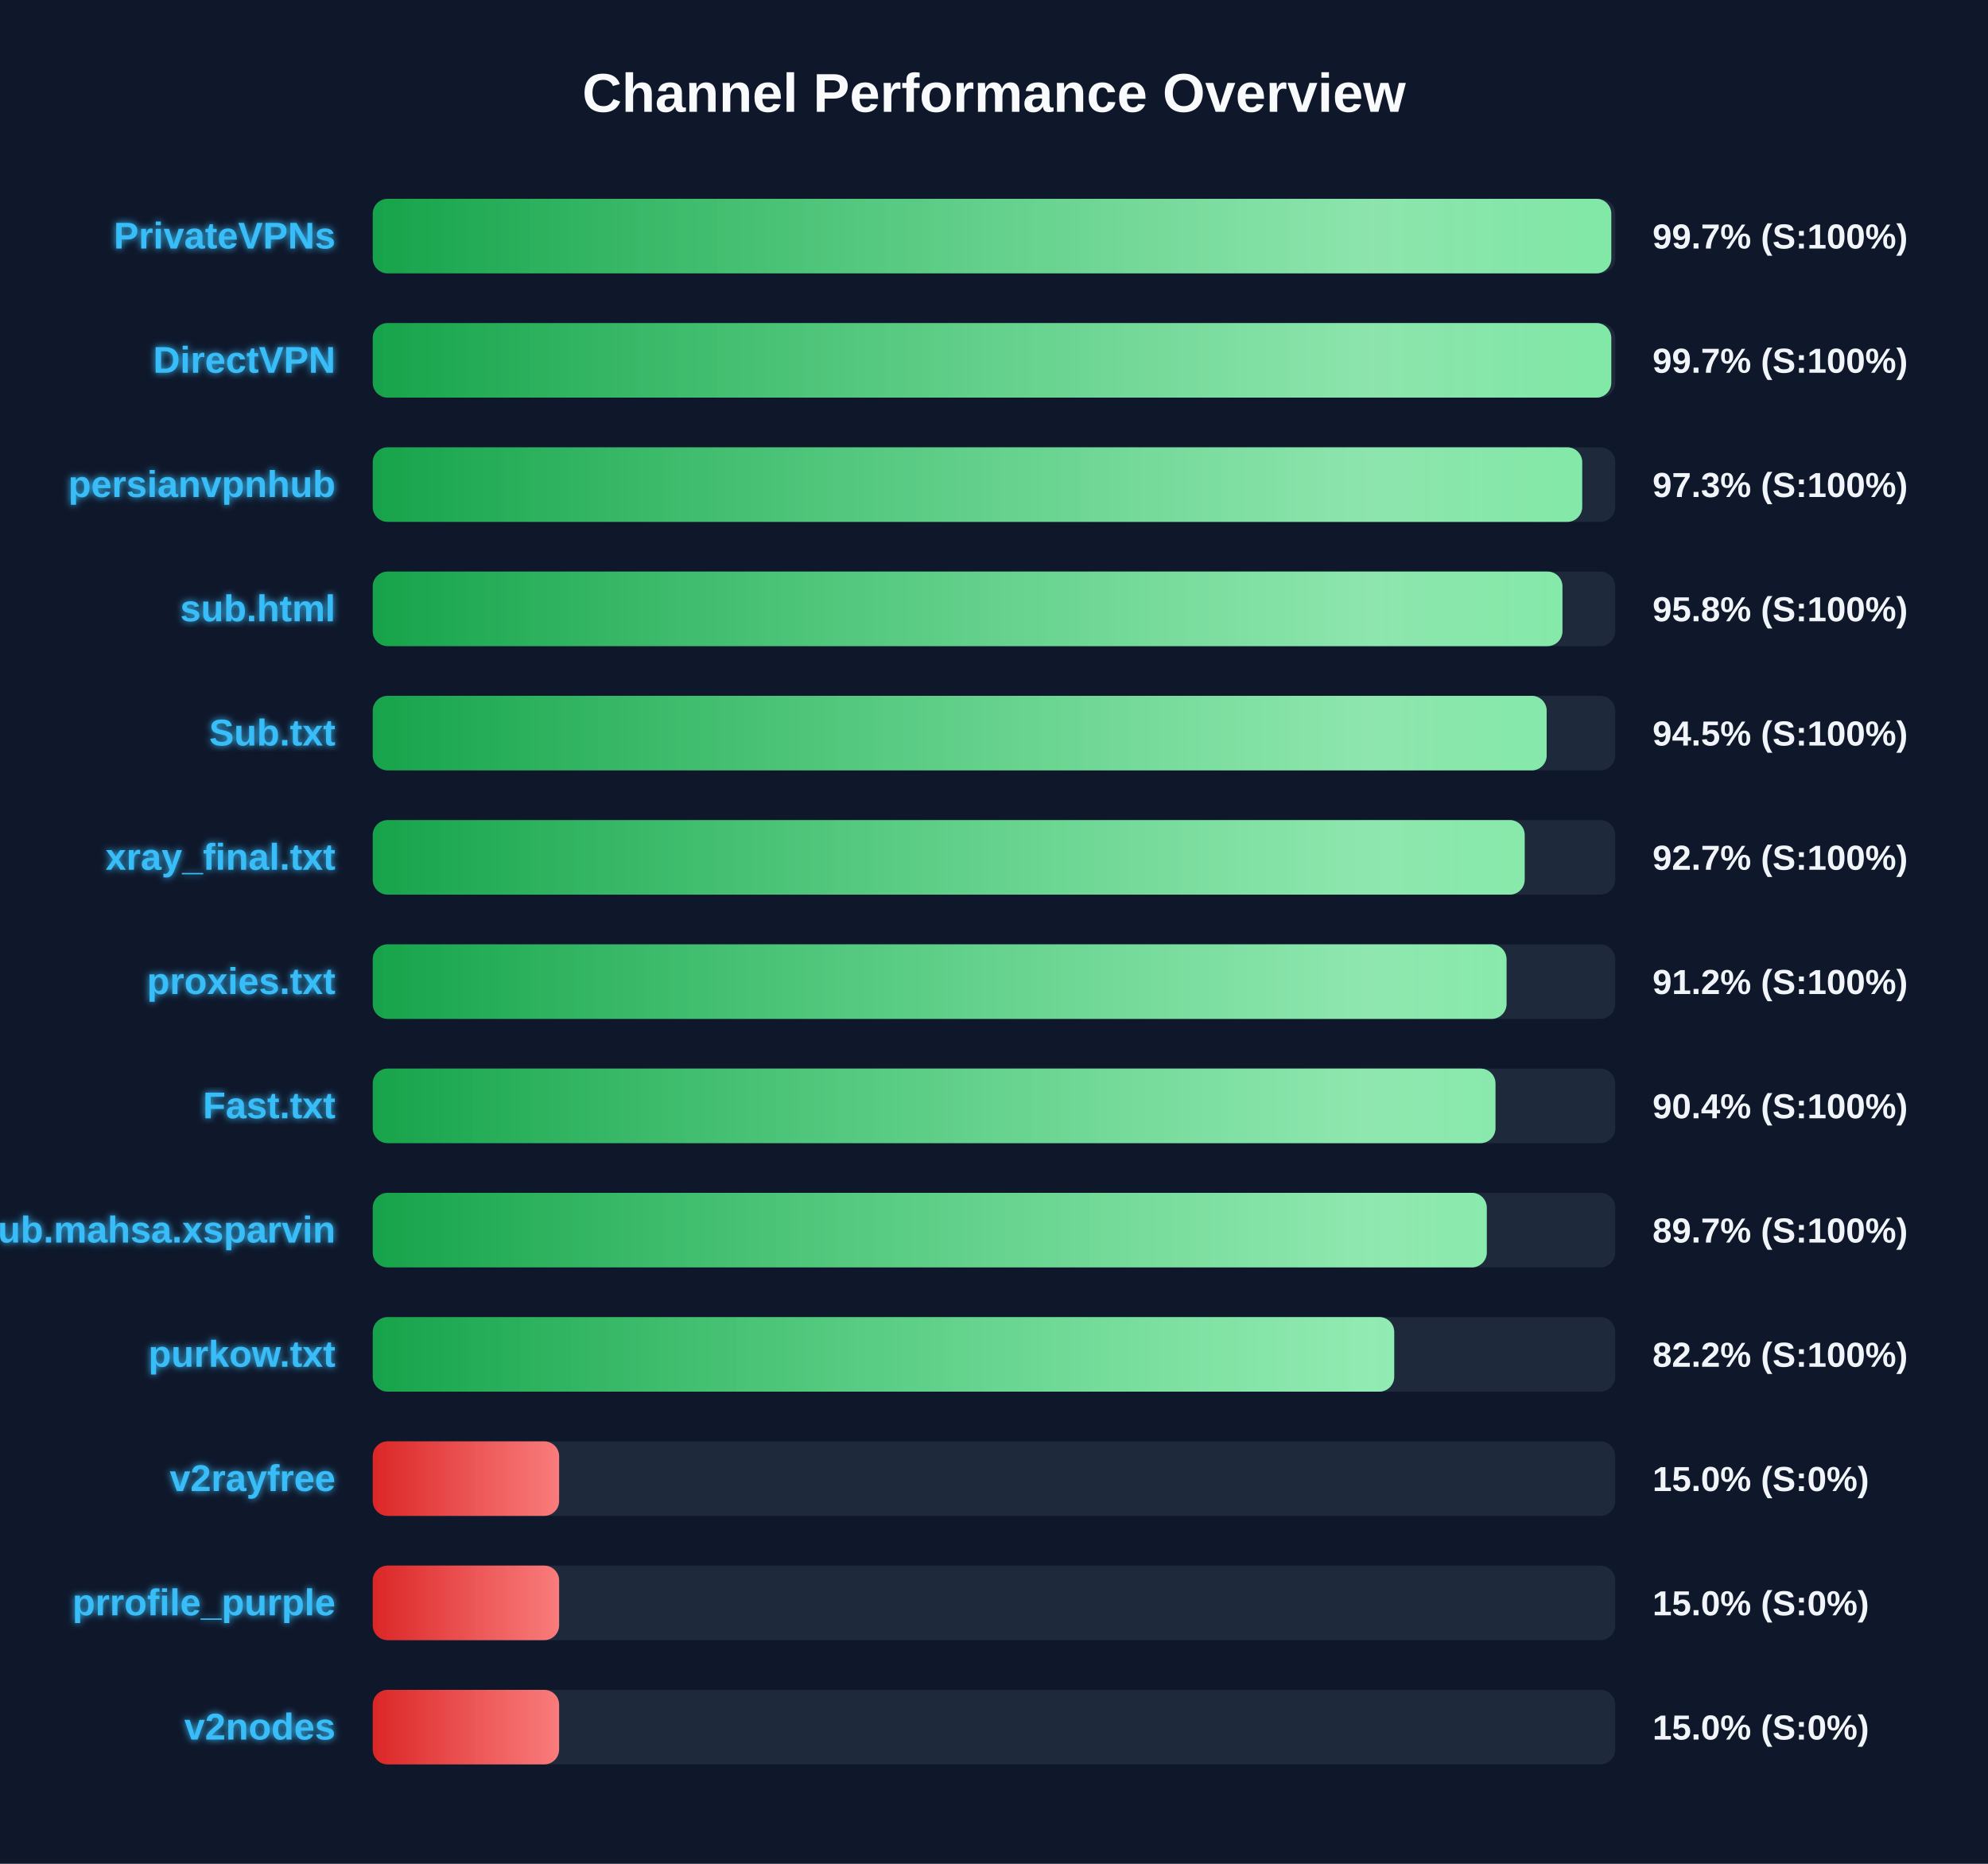
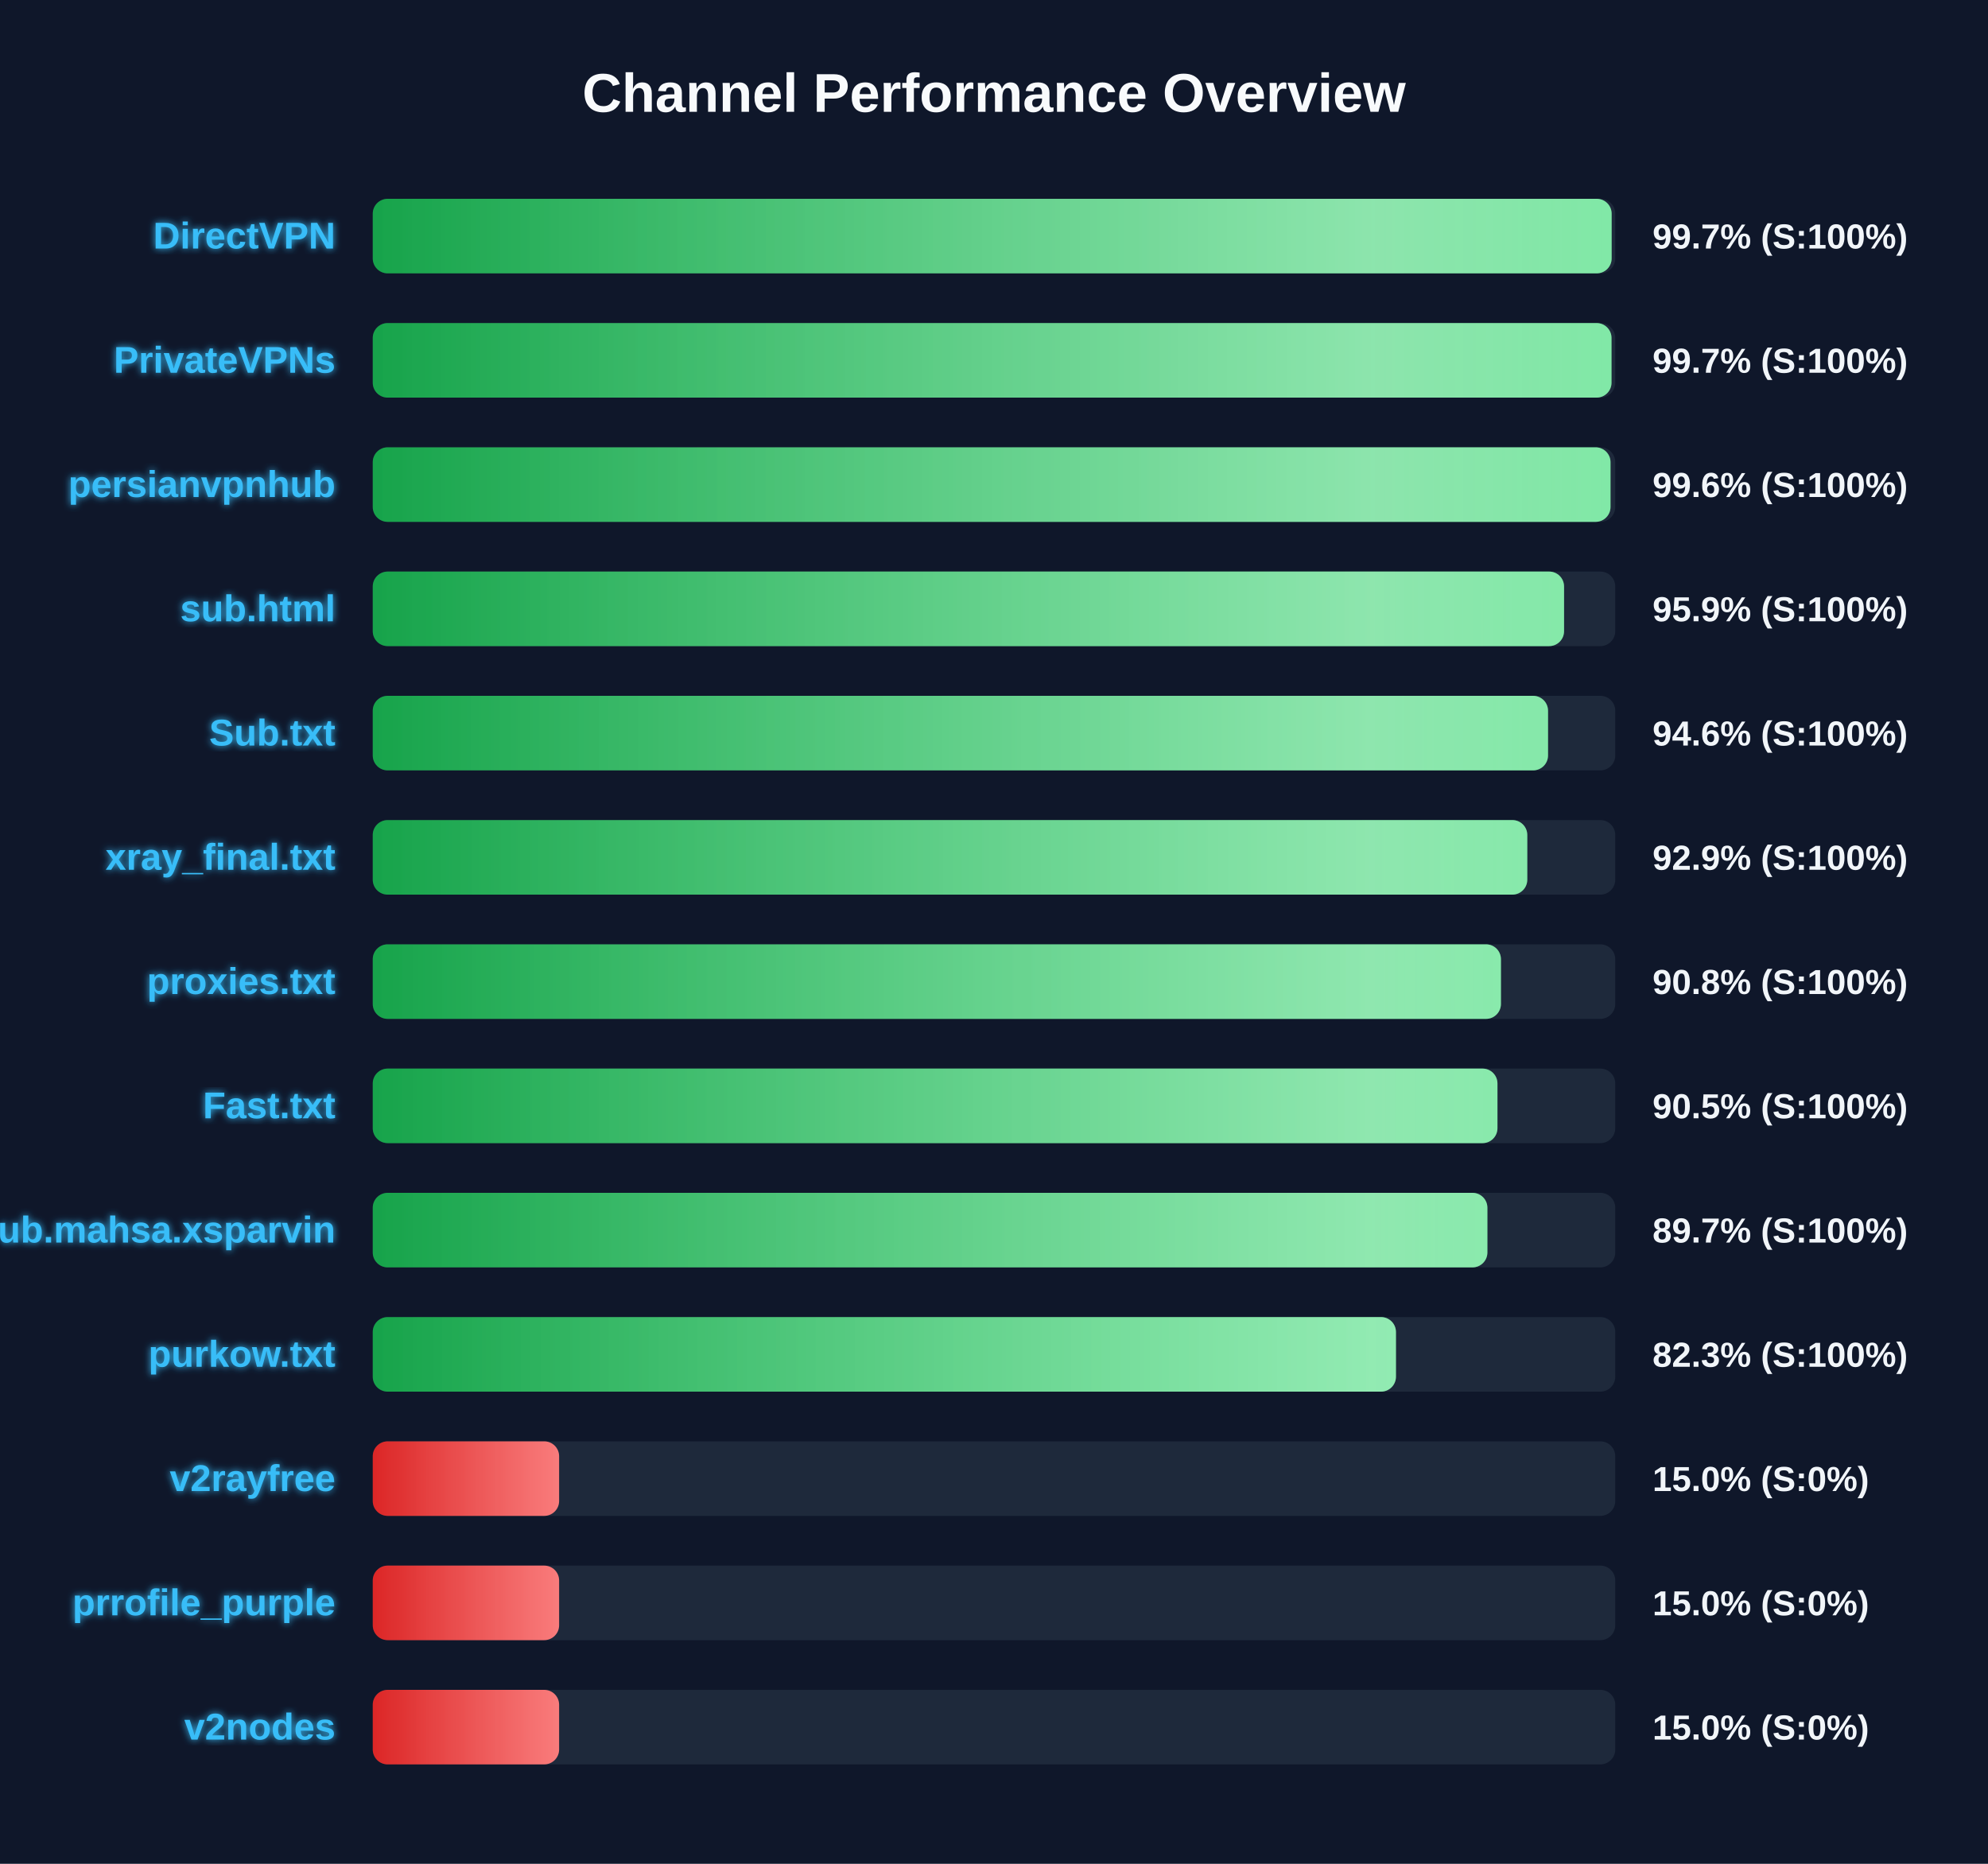
<svg xmlns="http://www.w3.org/2000/svg" width="800" height="750" version="1.1">
  <defs>
    <linearGradient id="grad-green" x1="0%" y1="0%" x2="100%" y2="0%">
      <stop offset="0%" stop-color="#16a34a" />
      <stop offset="100%" stop-color="#4ade80" />
    </linearGradient>
    <linearGradient id="grad-yellow" x1="0%" y1="0%" x2="100%" y2="0%">
      <stop offset="0%" stop-color="#ca8a04" />
      <stop offset="100%" stop-color="#fde047" />
    </linearGradient>
    <linearGradient id="grad-red" x1="0%" y1="0%" x2="100%" y2="0%">
      <stop offset="0%" stop-color="#dc2626" />
      <stop offset="100%" stop-color="#f87171" />
    </linearGradient>
    <linearGradient id="shimmer" x1="0%" y1="0%" x2="100%" y2="0%">
      <stop offset="0%" stop-color="rgba(255,255,255,0)" />
      <stop offset="50%" stop-color="rgba(255,255,255,0.4)" />
      <stop offset="100%" stop-color="rgba(255,255,255,0)" />
    </linearGradient>
    <filter id="glow" x="-20%" y="-20%" width="140%" height="140%">
      <feGaussianBlur stdDeviation="1.5" result="blur" />
      <feComposite in="SourceGraphic" in2="blur" operator="over" />
    </filter>
  </defs>
  <style>
        .bg-rect { fill: #0f172a; }
        .title { font: bold 22px 'Segoe UI', Arial, sans-serif; fill: #f8fafc; }
        .row { font: bold 15px 'Segoe UI', Arial, sans-serif; fill: #38bdf8; filter: url(#glow); }
        .score { font: bold 14px 'Segoe UI', Arial, sans-serif; fill: #f1f5f9; }
        @keyframes shimmer-anim {
            0% { transform: translateX(-100%); }
            100% { transform: translateX(200%); }
        }
        .shimmer-rect {
            animation: shimmer-anim 2.5s infinite linear;
        }
    </style>
  <rect width="100%" height="100%" class="bg-rect" />
  <text x="400" y="45" text-anchor="middle" class="title">Channel Performance Overview</text>
  <rect x="150" y="80" width="500" height="30" fill="#1e293b" rx="6" />
  <clipPath id="clip-0">
-     <rect x="150" y="80" width="498.4" height="30" rx="6" />
+     <rect x="150" y="80" width="498.55" height="30" rx="6" />
  </clipPath>
-   <rect x="150" y="80" width="498.4" height="30" fill="url(#grad-green)" rx="6" />
+   <rect x="150" y="80" width="498.55" height="30" fill="url(#grad-green)" rx="6" />
  <g clip-path="url(#clip-0)">
    <rect x="150" y="80" width="100%" height="30" fill="url(#shimmer)" class="shimmer-rect" />
  </g>
-   <text x="135" y="100" text-anchor="end" class="row">PrivateVPNs</text>
+   <text x="135" y="100" text-anchor="end" class="row">DirectVPN</text>
  <text x="665" y="100" text-anchor="start" class="score">99.7% (S:100%)</text>
  <rect x="150" y="130" width="500" height="30" fill="#1e293b" rx="6" />
  <clipPath id="clip-1">
-     <rect x="150" y="130" width="498.4" height="30" rx="6" />
+     <rect x="150" y="130" width="498.5" height="30" rx="6" />
  </clipPath>
-   <rect x="150" y="130" width="498.4" height="30" fill="url(#grad-green)" rx="6" />
+   <rect x="150" y="130" width="498.5" height="30" fill="url(#grad-green)" rx="6" />
  <g clip-path="url(#clip-1)">
    <rect x="150" y="130" width="100%" height="30" fill="url(#shimmer)" class="shimmer-rect" />
  </g>
-   <text x="135" y="150" text-anchor="end" class="row">DirectVPN</text>
+   <text x="135" y="150" text-anchor="end" class="row">PrivateVPNs</text>
  <text x="665" y="150" text-anchor="start" class="score">99.7% (S:100%)</text>
  <rect x="150" y="180" width="500" height="30" fill="#1e293b" rx="6" />
  <clipPath id="clip-2">
-     <rect x="150" y="180" width="486.7" height="30" rx="6" />
+     <rect x="150" y="180" width="498.1" height="30" rx="6" />
  </clipPath>
-   <rect x="150" y="180" width="486.7" height="30" fill="url(#grad-green)" rx="6" />
+   <rect x="150" y="180" width="498.1" height="30" fill="url(#grad-green)" rx="6" />
  <g clip-path="url(#clip-2)">
    <rect x="150" y="180" width="100%" height="30" fill="url(#shimmer)" class="shimmer-rect" />
  </g>
  <text x="135" y="200" text-anchor="end" class="row">persianvpnhub</text>
-   <text x="665" y="200" text-anchor="start" class="score">97.3% (S:100%)</text>
+   <text x="665" y="200" text-anchor="start" class="score">99.6% (S:100%)</text>
  <rect x="150" y="230" width="500" height="30" fill="#1e293b" rx="6" />
  <clipPath id="clip-3">
-     <rect x="150" y="230" width="478.75" height="30" rx="6" />
+     <rect x="150" y="230" width="479.4" height="30" rx="6" />
  </clipPath>
-   <rect x="150" y="230" width="478.75" height="30" fill="url(#grad-green)" rx="6" />
+   <rect x="150" y="230" width="479.4" height="30" fill="url(#grad-green)" rx="6" />
  <g clip-path="url(#clip-3)">
    <rect x="150" y="230" width="100%" height="30" fill="url(#shimmer)" class="shimmer-rect" />
  </g>
  <text x="135" y="250" text-anchor="end" class="row">sub.html</text>
-   <text x="665" y="250" text-anchor="start" class="score">95.8% (S:100%)</text>
+   <text x="665" y="250" text-anchor="start" class="score">95.9% (S:100%)</text>
  <rect x="150" y="280" width="500" height="30" fill="#1e293b" rx="6" />
  <clipPath id="clip-4">
-     <rect x="150" y="280" width="472.4" height="30" rx="6" />
+     <rect x="150" y="280" width="472.95" height="30" rx="6" />
  </clipPath>
-   <rect x="150" y="280" width="472.4" height="30" fill="url(#grad-green)" rx="6" />
+   <rect x="150" y="280" width="472.95" height="30" fill="url(#grad-green)" rx="6" />
  <g clip-path="url(#clip-4)">
    <rect x="150" y="280" width="100%" height="30" fill="url(#shimmer)" class="shimmer-rect" />
  </g>
  <text x="135" y="300" text-anchor="end" class="row">Sub.txt</text>
-   <text x="665" y="300" text-anchor="start" class="score">94.5% (S:100%)</text>
+   <text x="665" y="300" text-anchor="start" class="score">94.6% (S:100%)</text>
  <rect x="150" y="330" width="500" height="30" fill="#1e293b" rx="6" />
  <clipPath id="clip-5">
-     <rect x="150" y="330" width="463.55" height="30" rx="6" />
+     <rect x="150" y="330" width="464.6" height="30" rx="6" />
  </clipPath>
-   <rect x="150" y="330" width="463.55" height="30" fill="url(#grad-green)" rx="6" />
+   <rect x="150" y="330" width="464.6" height="30" fill="url(#grad-green)" rx="6" />
  <g clip-path="url(#clip-5)">
    <rect x="150" y="330" width="100%" height="30" fill="url(#shimmer)" class="shimmer-rect" />
  </g>
  <text x="135" y="350" text-anchor="end" class="row">xray_final.txt</text>
-   <text x="665" y="350" text-anchor="start" class="score">92.7% (S:100%)</text>
+   <text x="665" y="350" text-anchor="start" class="score">92.9% (S:100%)</text>
  <rect x="150" y="380" width="500" height="30" fill="#1e293b" rx="6" />
  <clipPath id="clip-6">
-     <rect x="150" y="380" width="456.25" height="30" rx="6" />
+     <rect x="150" y="380" width="454.0" height="30" rx="6" />
  </clipPath>
-   <rect x="150" y="380" width="456.25" height="30" fill="url(#grad-green)" rx="6" />
+   <rect x="150" y="380" width="454.0" height="30" fill="url(#grad-green)" rx="6" />
  <g clip-path="url(#clip-6)">
    <rect x="150" y="380" width="100%" height="30" fill="url(#shimmer)" class="shimmer-rect" />
  </g>
  <text x="135" y="400" text-anchor="end" class="row">proxies.txt</text>
-   <text x="665" y="400" text-anchor="start" class="score">91.2% (S:100%)</text>
+   <text x="665" y="400" text-anchor="start" class="score">90.8% (S:100%)</text>
  <rect x="150" y="430" width="500" height="30" fill="#1e293b" rx="6" />
  <clipPath id="clip-7">
-     <rect x="150" y="430" width="451.8" height="30" rx="6" />
+     <rect x="150" y="430" width="452.6" height="30" rx="6" />
  </clipPath>
-   <rect x="150" y="430" width="451.8" height="30" fill="url(#grad-green)" rx="6" />
+   <rect x="150" y="430" width="452.6" height="30" fill="url(#grad-green)" rx="6" />
  <g clip-path="url(#clip-7)">
    <rect x="150" y="430" width="100%" height="30" fill="url(#shimmer)" class="shimmer-rect" />
  </g>
  <text x="135" y="450" text-anchor="end" class="row">Fast.txt</text>
-   <text x="665" y="450" text-anchor="start" class="score">90.4% (S:100%)</text>
+   <text x="665" y="450" text-anchor="start" class="score">90.5% (S:100%)</text>
  <rect x="150" y="480" width="500" height="30" fill="#1e293b" rx="6" />
  <clipPath id="clip-8">
-     <rect x="150" y="480" width="448.3" height="30" rx="6" />
+     <rect x="150" y="480" width="448.55" height="30" rx="6" />
  </clipPath>
-   <rect x="150" y="480" width="448.3" height="30" fill="url(#grad-green)" rx="6" />
+   <rect x="150" y="480" width="448.55" height="30" fill="url(#grad-green)" rx="6" />
  <g clip-path="url(#clip-8)">
    <rect x="150" y="480" width="100%" height="30" fill="url(#shimmer)" class="shimmer-rect" />
  </g>
  <text x="135" y="500" text-anchor="end" class="row">Sub.mahsa.xsparvin</text>
  <text x="665" y="500" text-anchor="start" class="score">89.7% (S:100%)</text>
  <rect x="150" y="530" width="500" height="30" fill="#1e293b" rx="6" />
  <clipPath id="clip-9">
-     <rect x="150" y="530" width="411.05" height="30" rx="6" />
+     <rect x="150" y="530" width="411.75" height="30" rx="6" />
  </clipPath>
-   <rect x="150" y="530" width="411.05" height="30" fill="url(#grad-green)" rx="6" />
+   <rect x="150" y="530" width="411.75" height="30" fill="url(#grad-green)" rx="6" />
  <g clip-path="url(#clip-9)">
    <rect x="150" y="530" width="100%" height="30" fill="url(#shimmer)" class="shimmer-rect" />
  </g>
  <text x="135" y="550" text-anchor="end" class="row">purkow.txt</text>
-   <text x="665" y="550" text-anchor="start" class="score">82.2% (S:100%)</text>
+   <text x="665" y="550" text-anchor="start" class="score">82.3% (S:100%)</text>
  <rect x="150" y="580" width="500" height="30" fill="#1e293b" rx="6" />
  <clipPath id="clip-10">
    <rect x="150" y="580" width="75.0" height="30" rx="6" />
  </clipPath>
  <rect x="150" y="580" width="75.0" height="30" fill="url(#grad-red)" rx="6" />
  <g clip-path="url(#clip-10)">
    <rect x="150" y="580" width="100%" height="30" fill="url(#shimmer)" class="shimmer-rect" />
  </g>
  <text x="135" y="600" text-anchor="end" class="row">v2rayfree</text>
  <text x="665" y="600" text-anchor="start" class="score">15.0% (S:0%)</text>
  <rect x="150" y="630" width="500" height="30" fill="#1e293b" rx="6" />
  <clipPath id="clip-11">
    <rect x="150" y="630" width="75.0" height="30" rx="6" />
  </clipPath>
  <rect x="150" y="630" width="75.0" height="30" fill="url(#grad-red)" rx="6" />
  <g clip-path="url(#clip-11)">
    <rect x="150" y="630" width="100%" height="30" fill="url(#shimmer)" class="shimmer-rect" />
  </g>
  <text x="135" y="650" text-anchor="end" class="row">prrofile_purple</text>
  <text x="665" y="650" text-anchor="start" class="score">15.0% (S:0%)</text>
  <rect x="150" y="680" width="500" height="30" fill="#1e293b" rx="6" />
  <clipPath id="clip-12">
    <rect x="150" y="680" width="75.0" height="30" rx="6" />
  </clipPath>
  <rect x="150" y="680" width="75.0" height="30" fill="url(#grad-red)" rx="6" />
  <g clip-path="url(#clip-12)">
    <rect x="150" y="680" width="100%" height="30" fill="url(#shimmer)" class="shimmer-rect" />
  </g>
  <text x="135" y="700" text-anchor="end" class="row">v2nodes</text>
  <text x="665" y="700" text-anchor="start" class="score">15.0% (S:0%)</text>
</svg>
